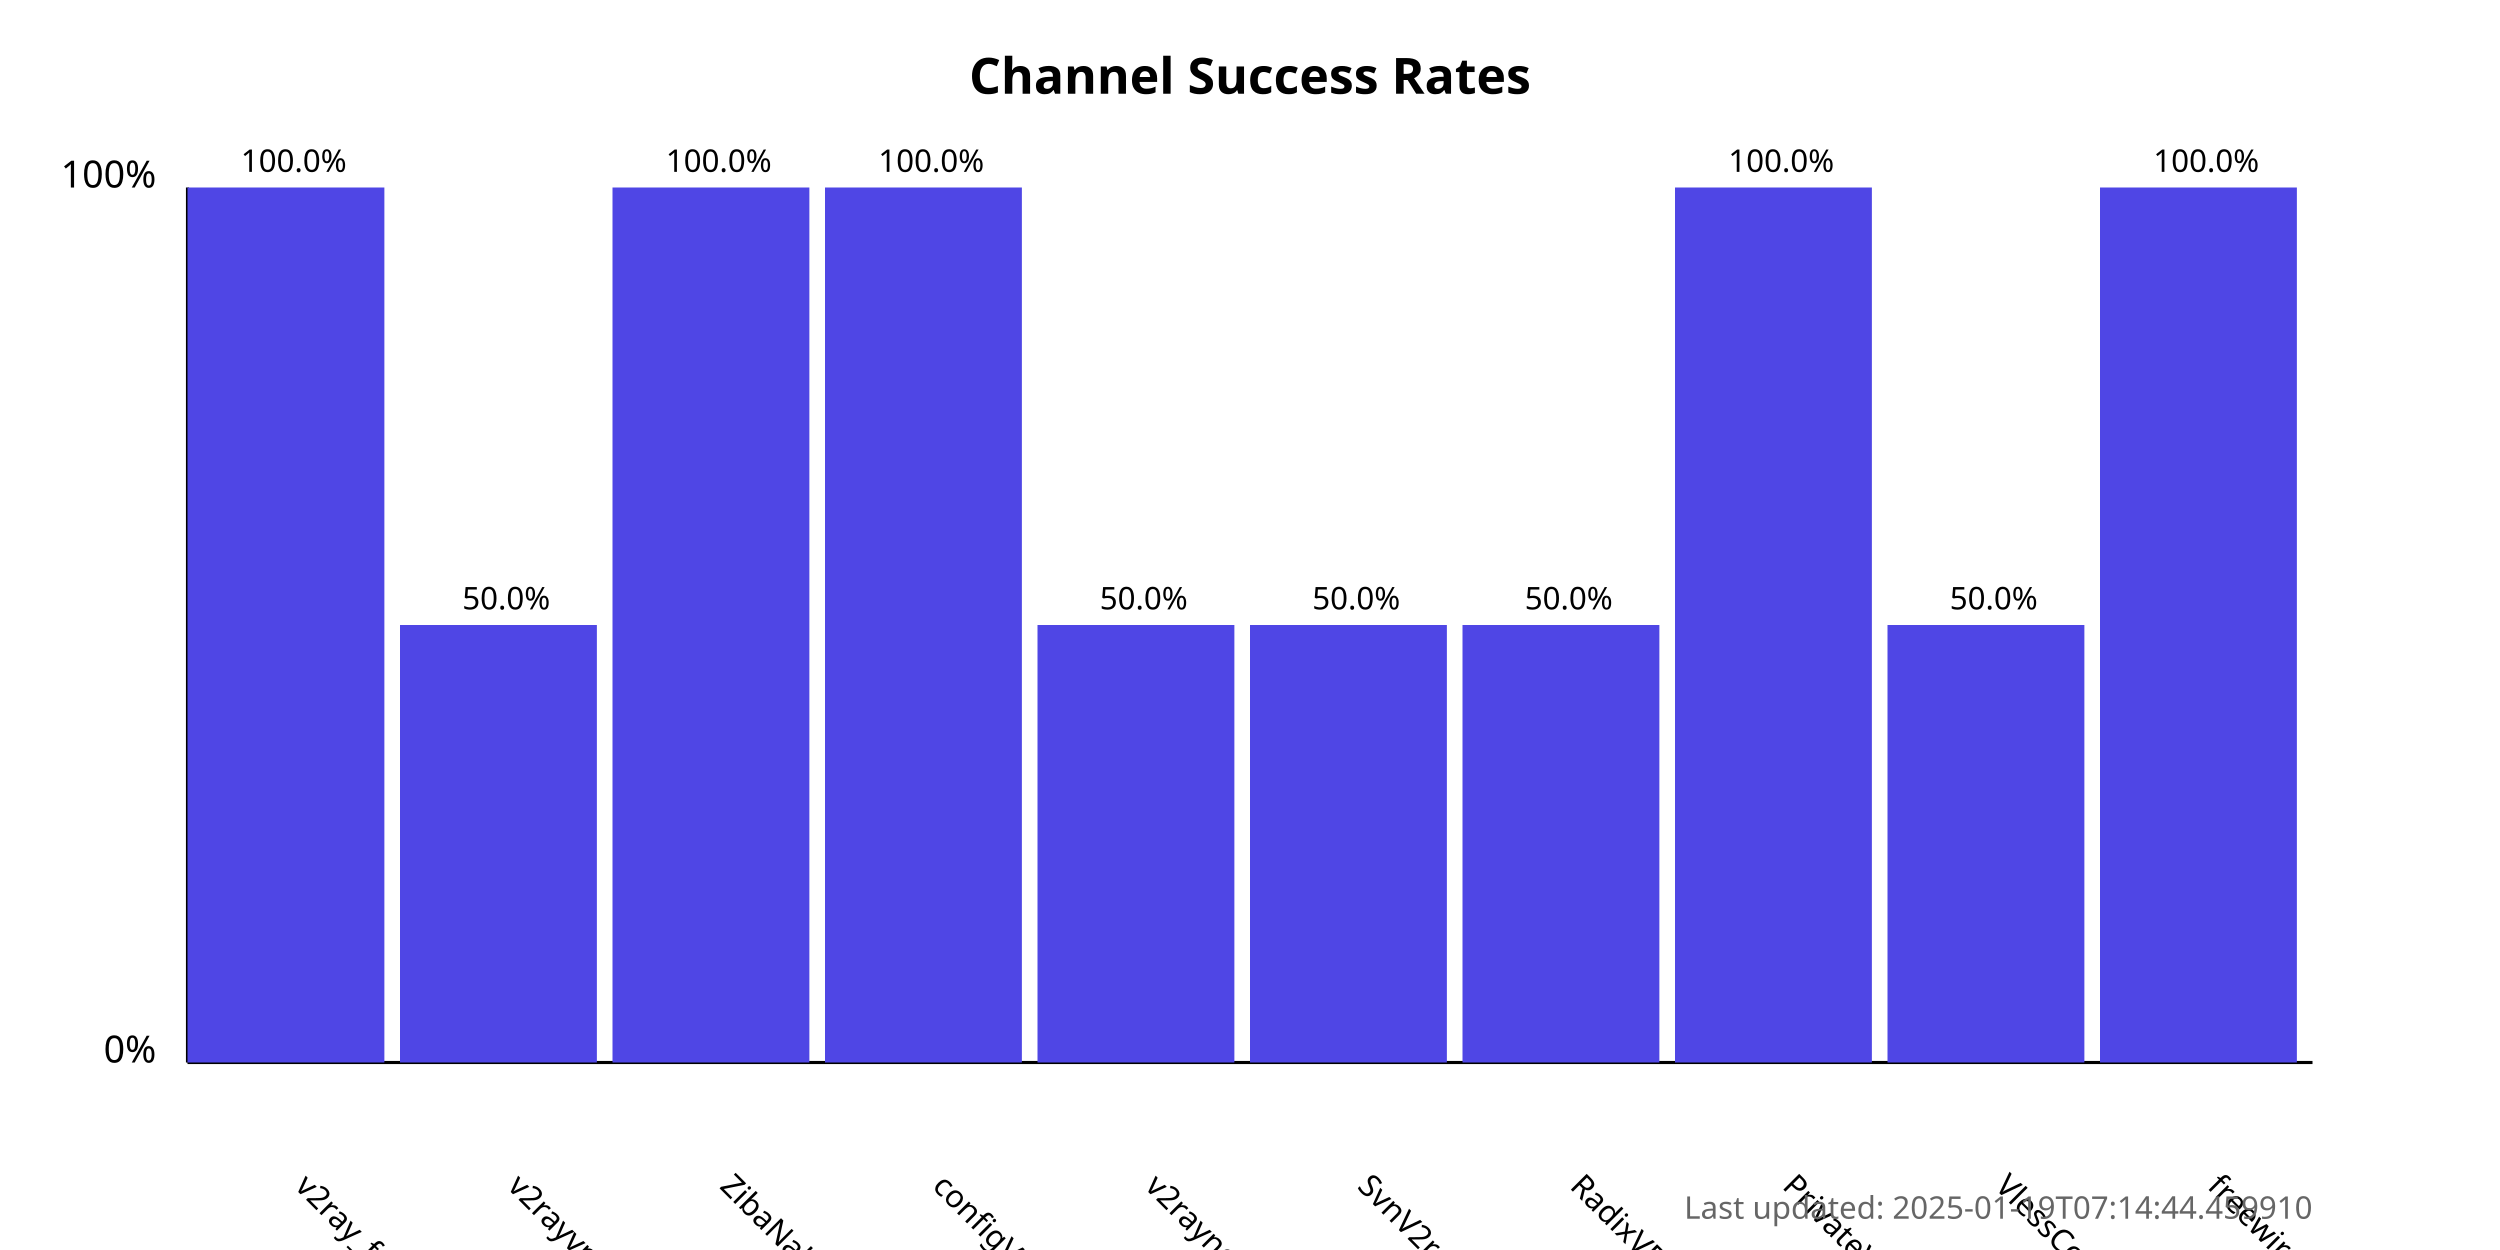
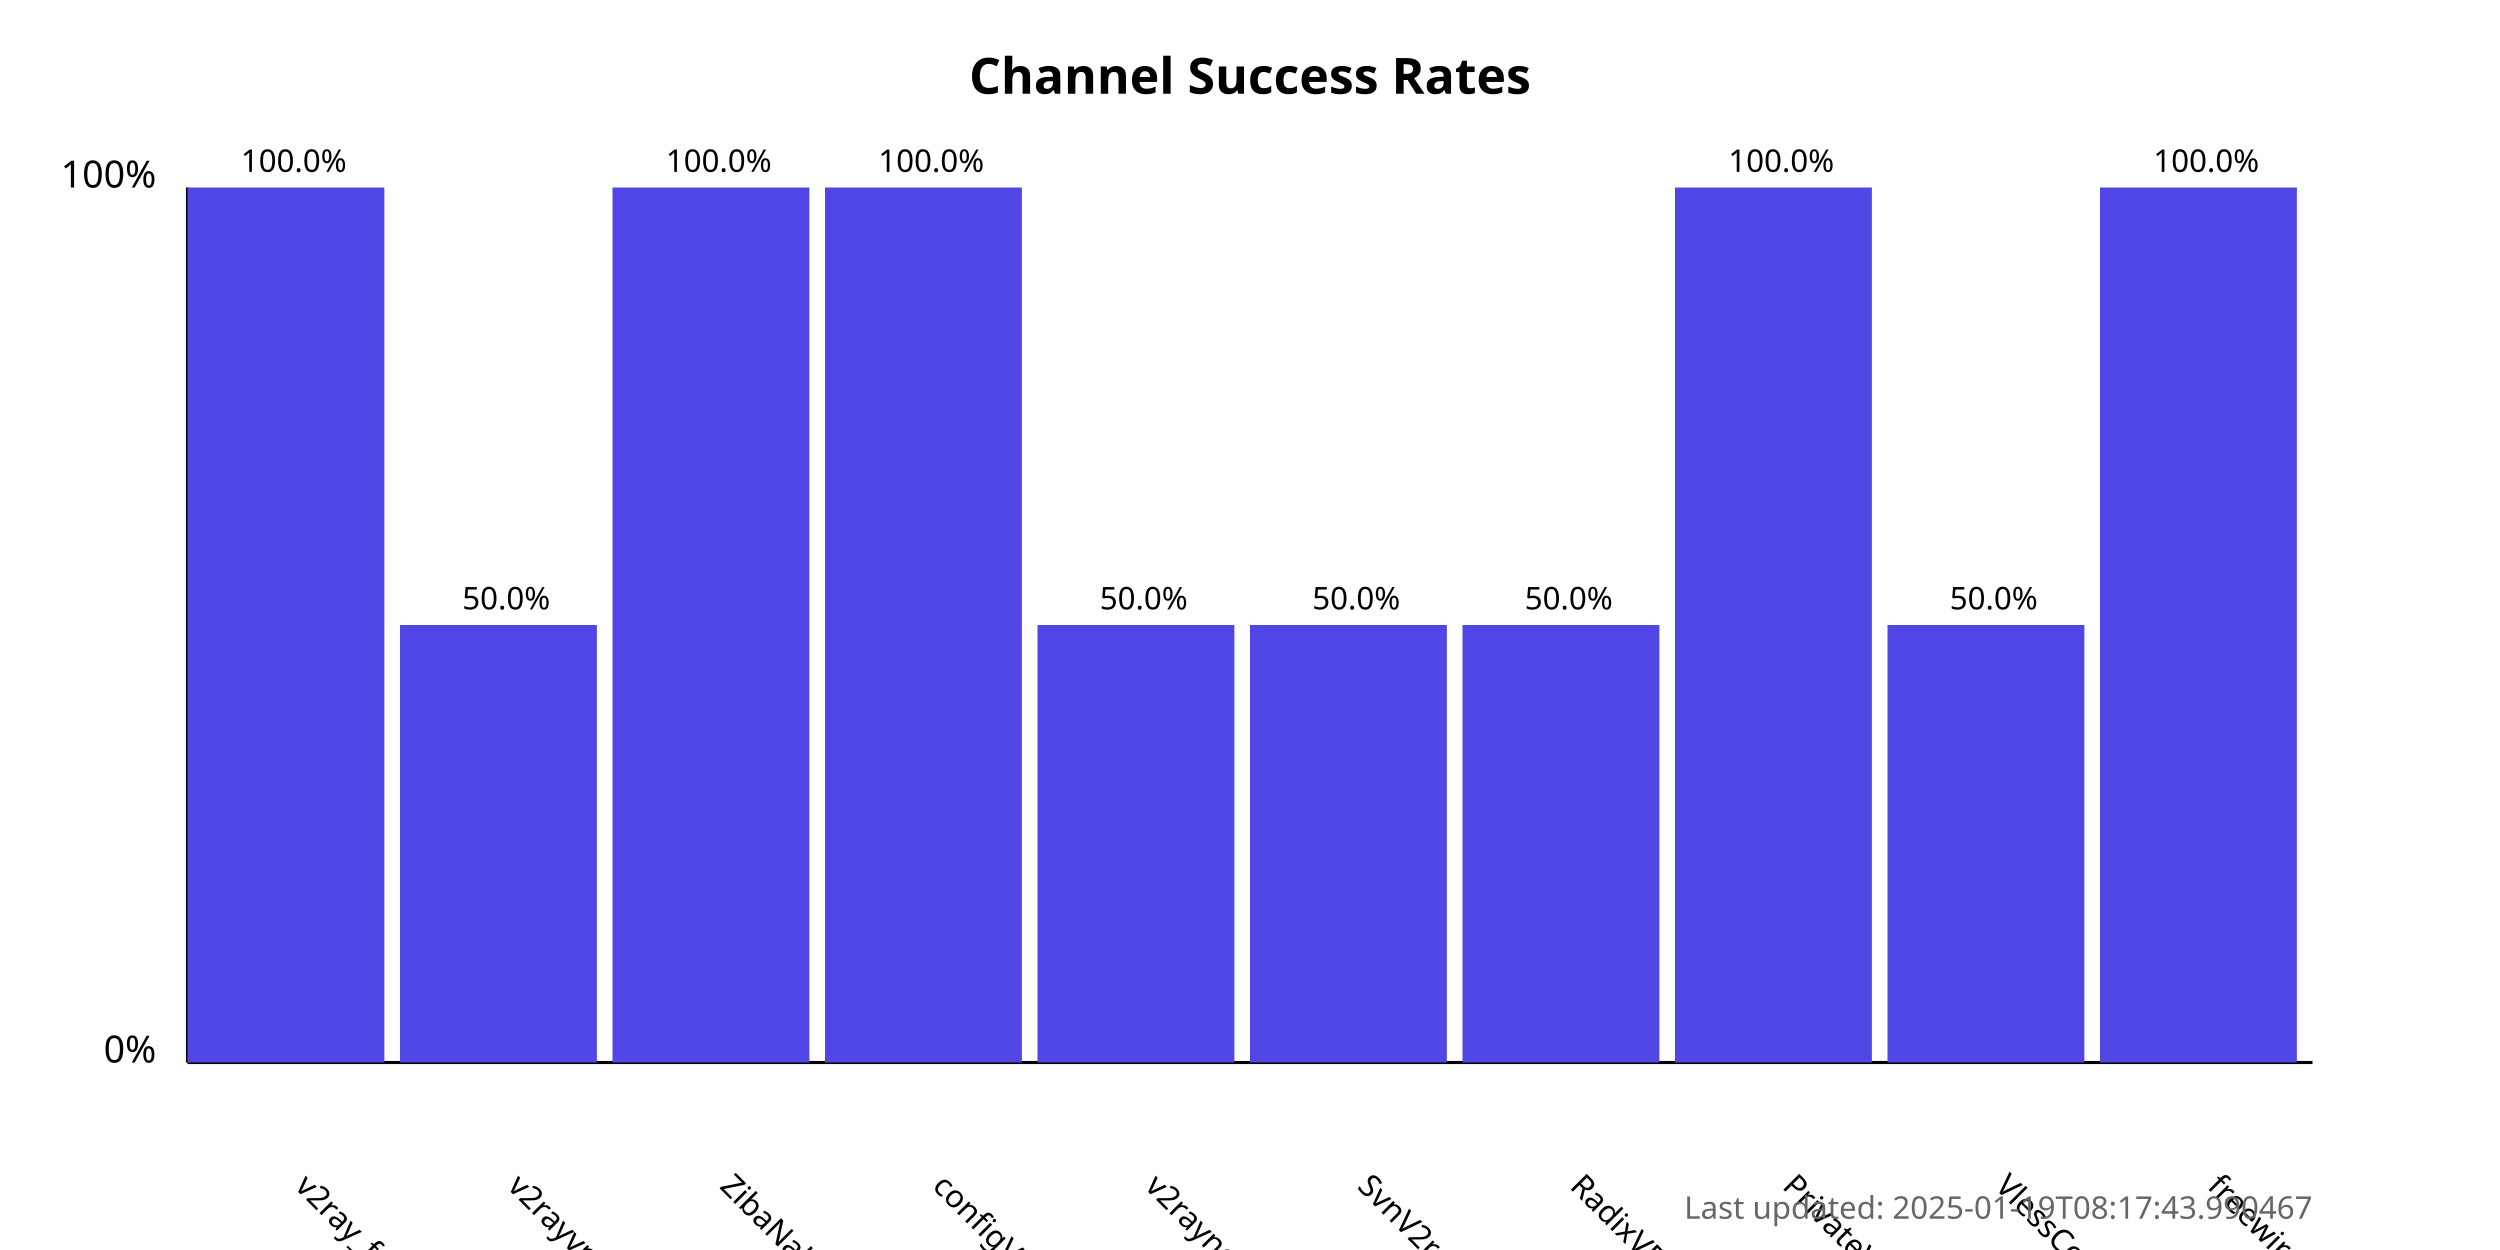
<svg xmlns="http://www.w3.org/2000/svg" width="800" height="400">
  <style>
            .chart-title { font: bold 16px sans-serif; }
            .axis-label { font: 12px sans-serif; }
            .tick-label { font: 10px sans-serif; }
            .bar { fill: #4f46e5; }
            .bar:hover { fill: #6366f1; }
            .timestamp { font: 10px sans-serif; fill: #666; }
        </style>
  <text x="400.0" y="30" text-anchor="middle" class="chart-title">
            Channel Success Rates
        </text>
  <line x1="60" y1="340" x2="60" y2="60" stroke="black" stroke-width="1" />
  <line x1="60" y1="340" x2="740" y2="340" stroke="black" stroke-width="1" />
  <text x="50" y="340" text-anchor="end" class="axis-label">0%</text>
  <text x="50" y="60" text-anchor="end" class="axis-label">100%</text>
  <g>
    <rect x="60" y="60.0" width="63.0" height="280.0" class="bar" />
    <text x="94.0" y="380" transform="rotate(45, 94.0, 380)" text-anchor="start" class="tick-label">
                v2ray_free_conf
            </text>
    <text x="94.0" y="55.0" text-anchor="middle" class="tick-label">
                100.0%
            </text>
  </g>
  <g>
    <rect x="128.0" y="200.0" width="63.0" height="140.0" class="bar" />
    <text x="162.0" y="380" transform="rotate(45, 162.0, 380)" text-anchor="start" class="tick-label">
                v2rayvpno
            </text>
    <text x="162.0" y="195.0" text-anchor="middle" class="tick-label">
                50.0%
            </text>
  </g>
  <g>
    <rect x="196.0" y="60.0" width="63.0" height="280.0" class="bar" />
    <text x="230.0" y="380" transform="rotate(45, 230.0, 380)" text-anchor="start" class="tick-label">
                ZibaNabz
            </text>
    <text x="230.0" y="55.0" text-anchor="middle" class="tick-label">
                100.0%
            </text>
  </g>
  <g>
    <rect x="264.0" y="60.0" width="63.0" height="280.0" class="bar" />
    <text x="298.0" y="380" transform="rotate(45, 298.0, 380)" text-anchor="start" class="tick-label">
                configV2rayForFree
            </text>
    <text x="298.0" y="55.0" text-anchor="middle" class="tick-label">
                100.0%
            </text>
  </g>
  <g>
    <rect x="332.0" y="200.0" width="63.0" height="140.0" class="bar" />
    <text x="366.0" y="380" transform="rotate(45, 366.0, 380)" text-anchor="start" class="tick-label">
                v2rayngvpn
            </text>
    <text x="366.0" y="195.0" text-anchor="middle" class="tick-label">
                50.0%
            </text>
  </g>
  <g>
    <rect x="400.0" y="200.0" width="63.0" height="140.0" class="bar" />
    <text x="434.0" y="380" transform="rotate(45, 434.0, 380)" text-anchor="start" class="tick-label">
                SvnV2ray
            </text>
    <text x="434.0" y="195.0" text-anchor="middle" class="tick-label">
                50.0%
            </text>
  </g>
  <g>
    <rect x="468.0" y="200.0" width="63.0" height="140.0" class="bar" />
    <text x="502.0" y="380" transform="rotate(45, 502.0, 380)" text-anchor="start" class="tick-label">
                RadixVPN
            </text>
    <text x="502.0" y="195.0" text-anchor="middle" class="tick-label">
                50.0%
            </text>
  </g>
  <g>
    <rect x="536.0" y="60.0" width="63.0" height="280.0" class="bar" />
    <text x="570.0" y="380" transform="rotate(45, 570.0, 380)" text-anchor="start" class="tick-label">
                PrivateVPNs
            </text>
    <text x="570.0" y="55.0" text-anchor="middle" class="tick-label">
                100.0%
            </text>
  </g>
  <g>
    <rect x="604.0" y="200.0" width="63.0" height="140.0" class="bar" />
    <text x="638.0" y="380" transform="rotate(45, 638.0, 380)" text-anchor="start" class="tick-label">
                VlessConfig
            </text>
    <text x="638.0" y="195.0" text-anchor="middle" class="tick-label">
                50.0%
            </text>
  </g>
  <g>
    <rect x="672.0" y="60.0" width="63.0" height="280.0" class="bar" />
    <text x="706.0" y="380" transform="rotate(45, 706.0, 380)" text-anchor="start" class="tick-label">
                freewireguard
            </text>
    <text x="706.0" y="55.0" text-anchor="middle" class="tick-label">
                100.0%
            </text>
  </g>
  <text x="740" y="390" text-anchor="end" class="timestamp">
-             Last updated: 2025-01-19T07:14:44.459910
+             Last updated: 2025-01-19T08:17:43.990467
        </text>
</svg>
